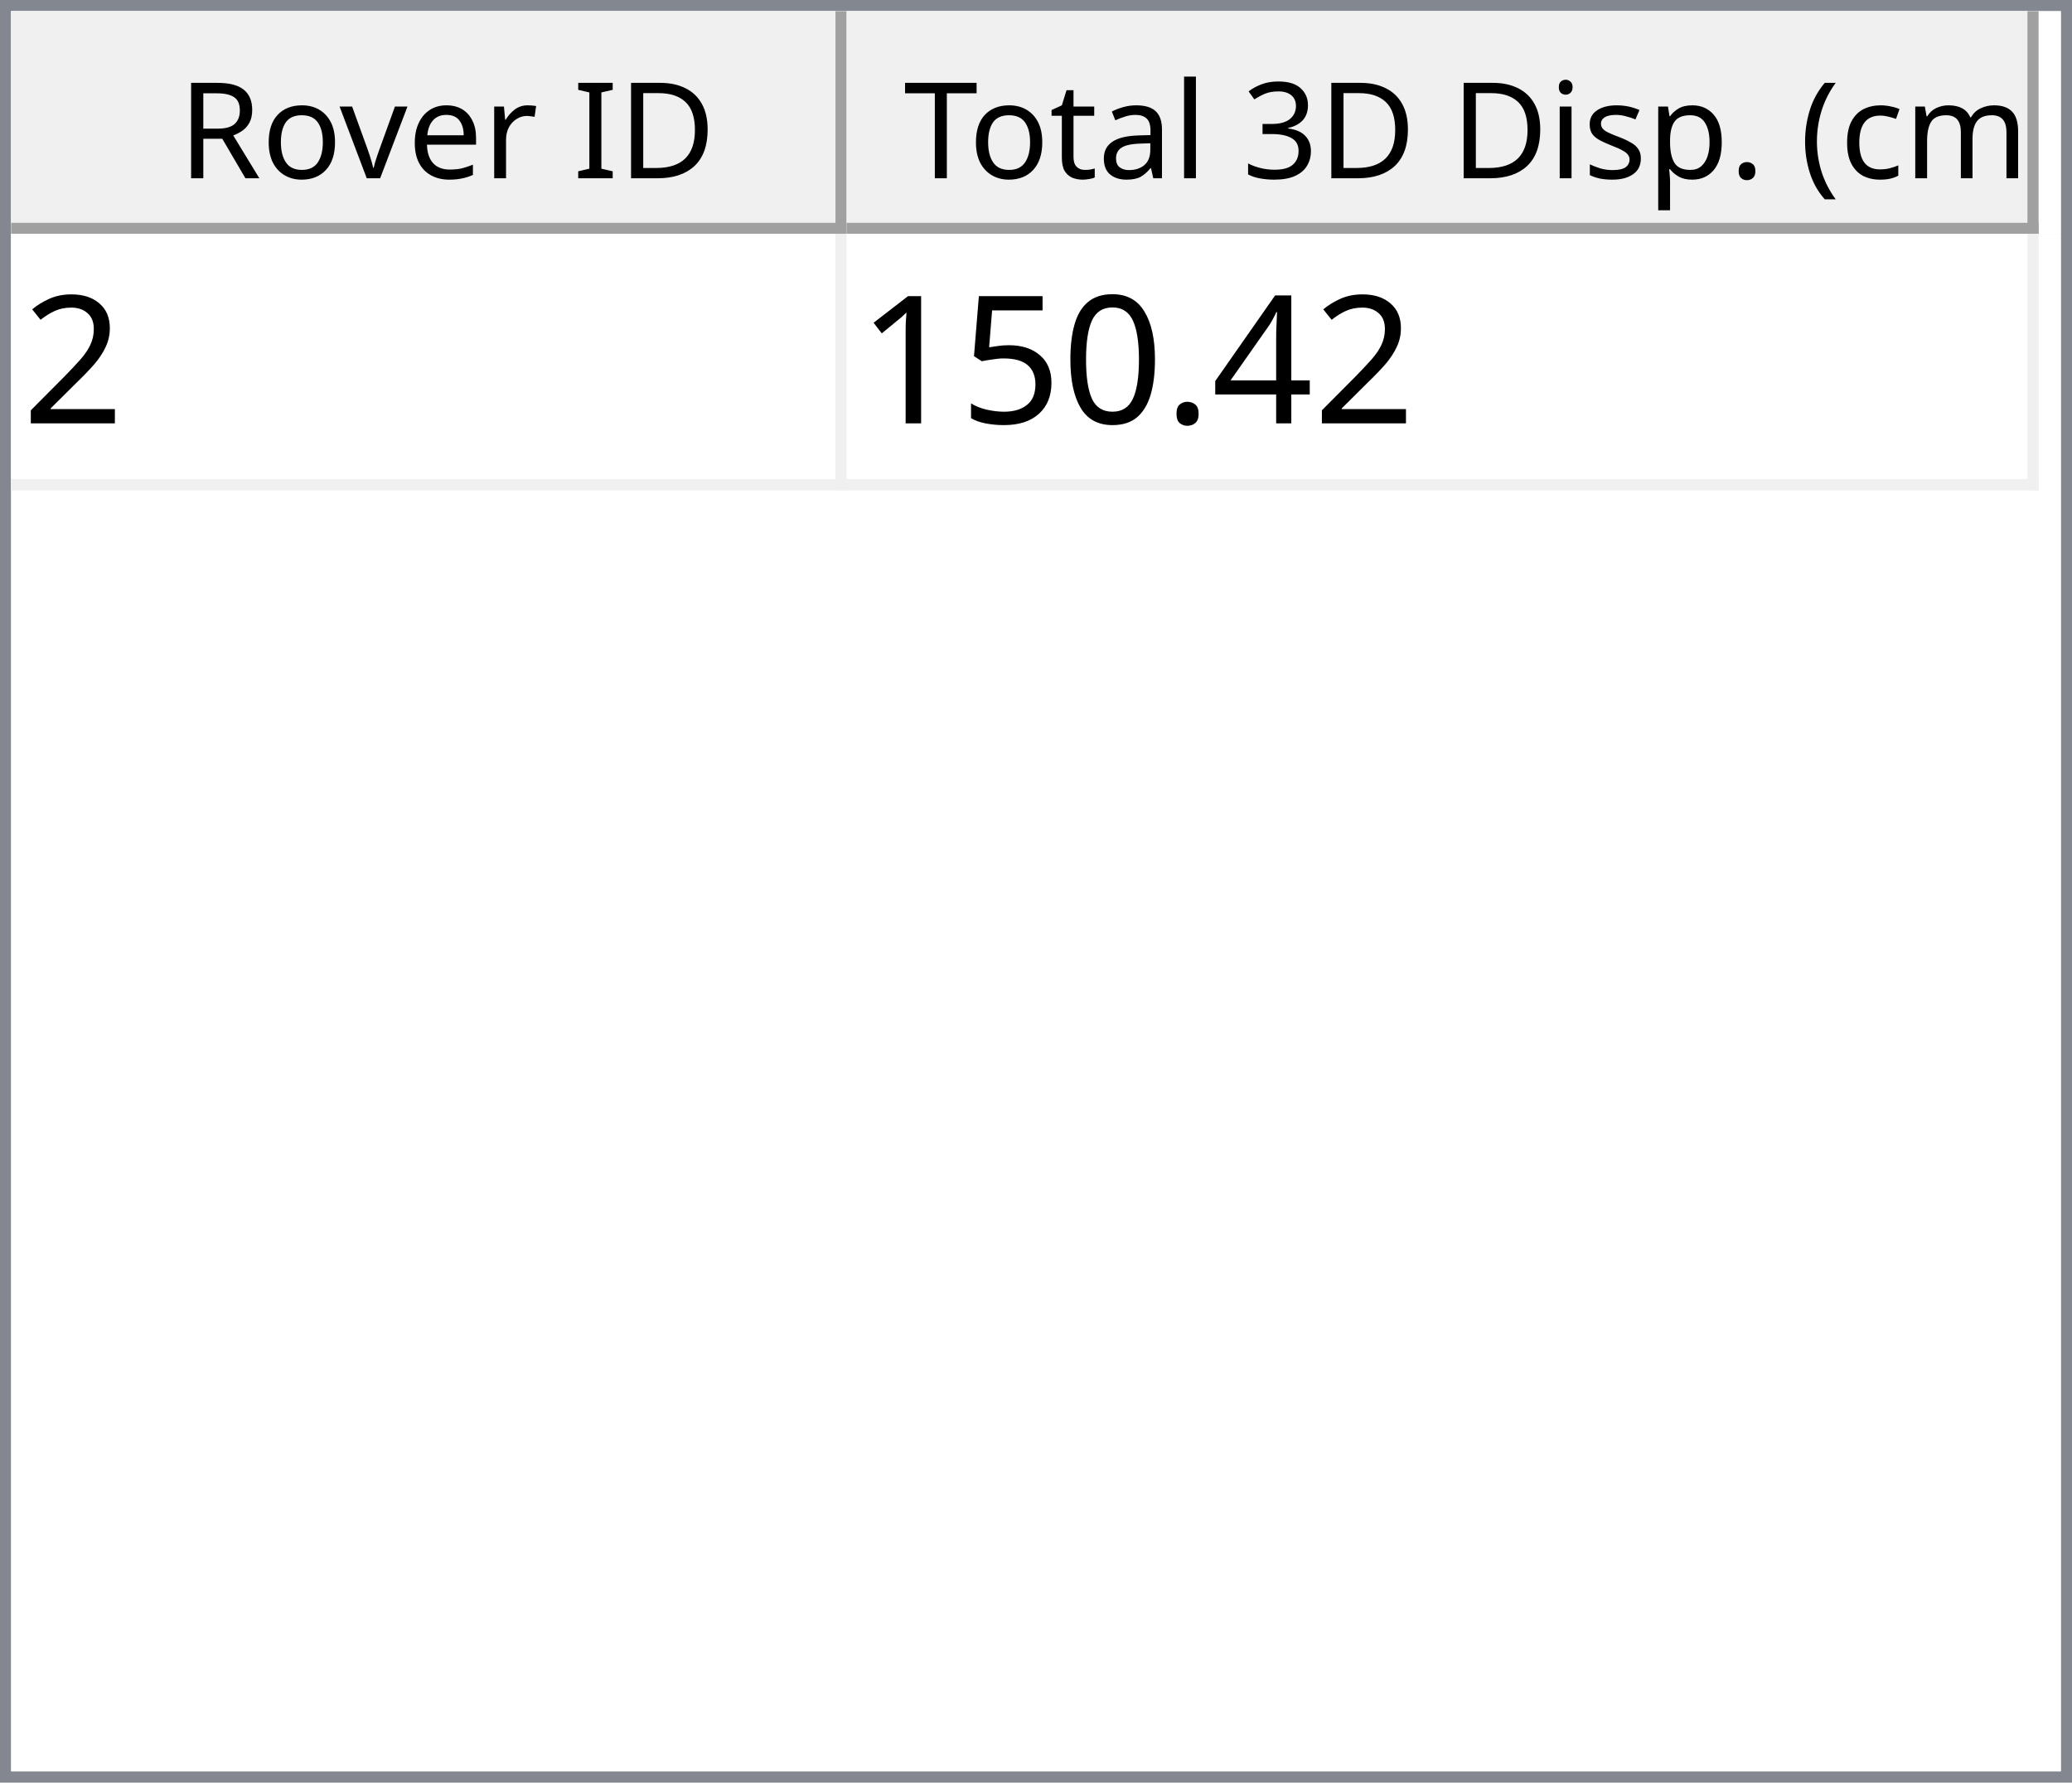
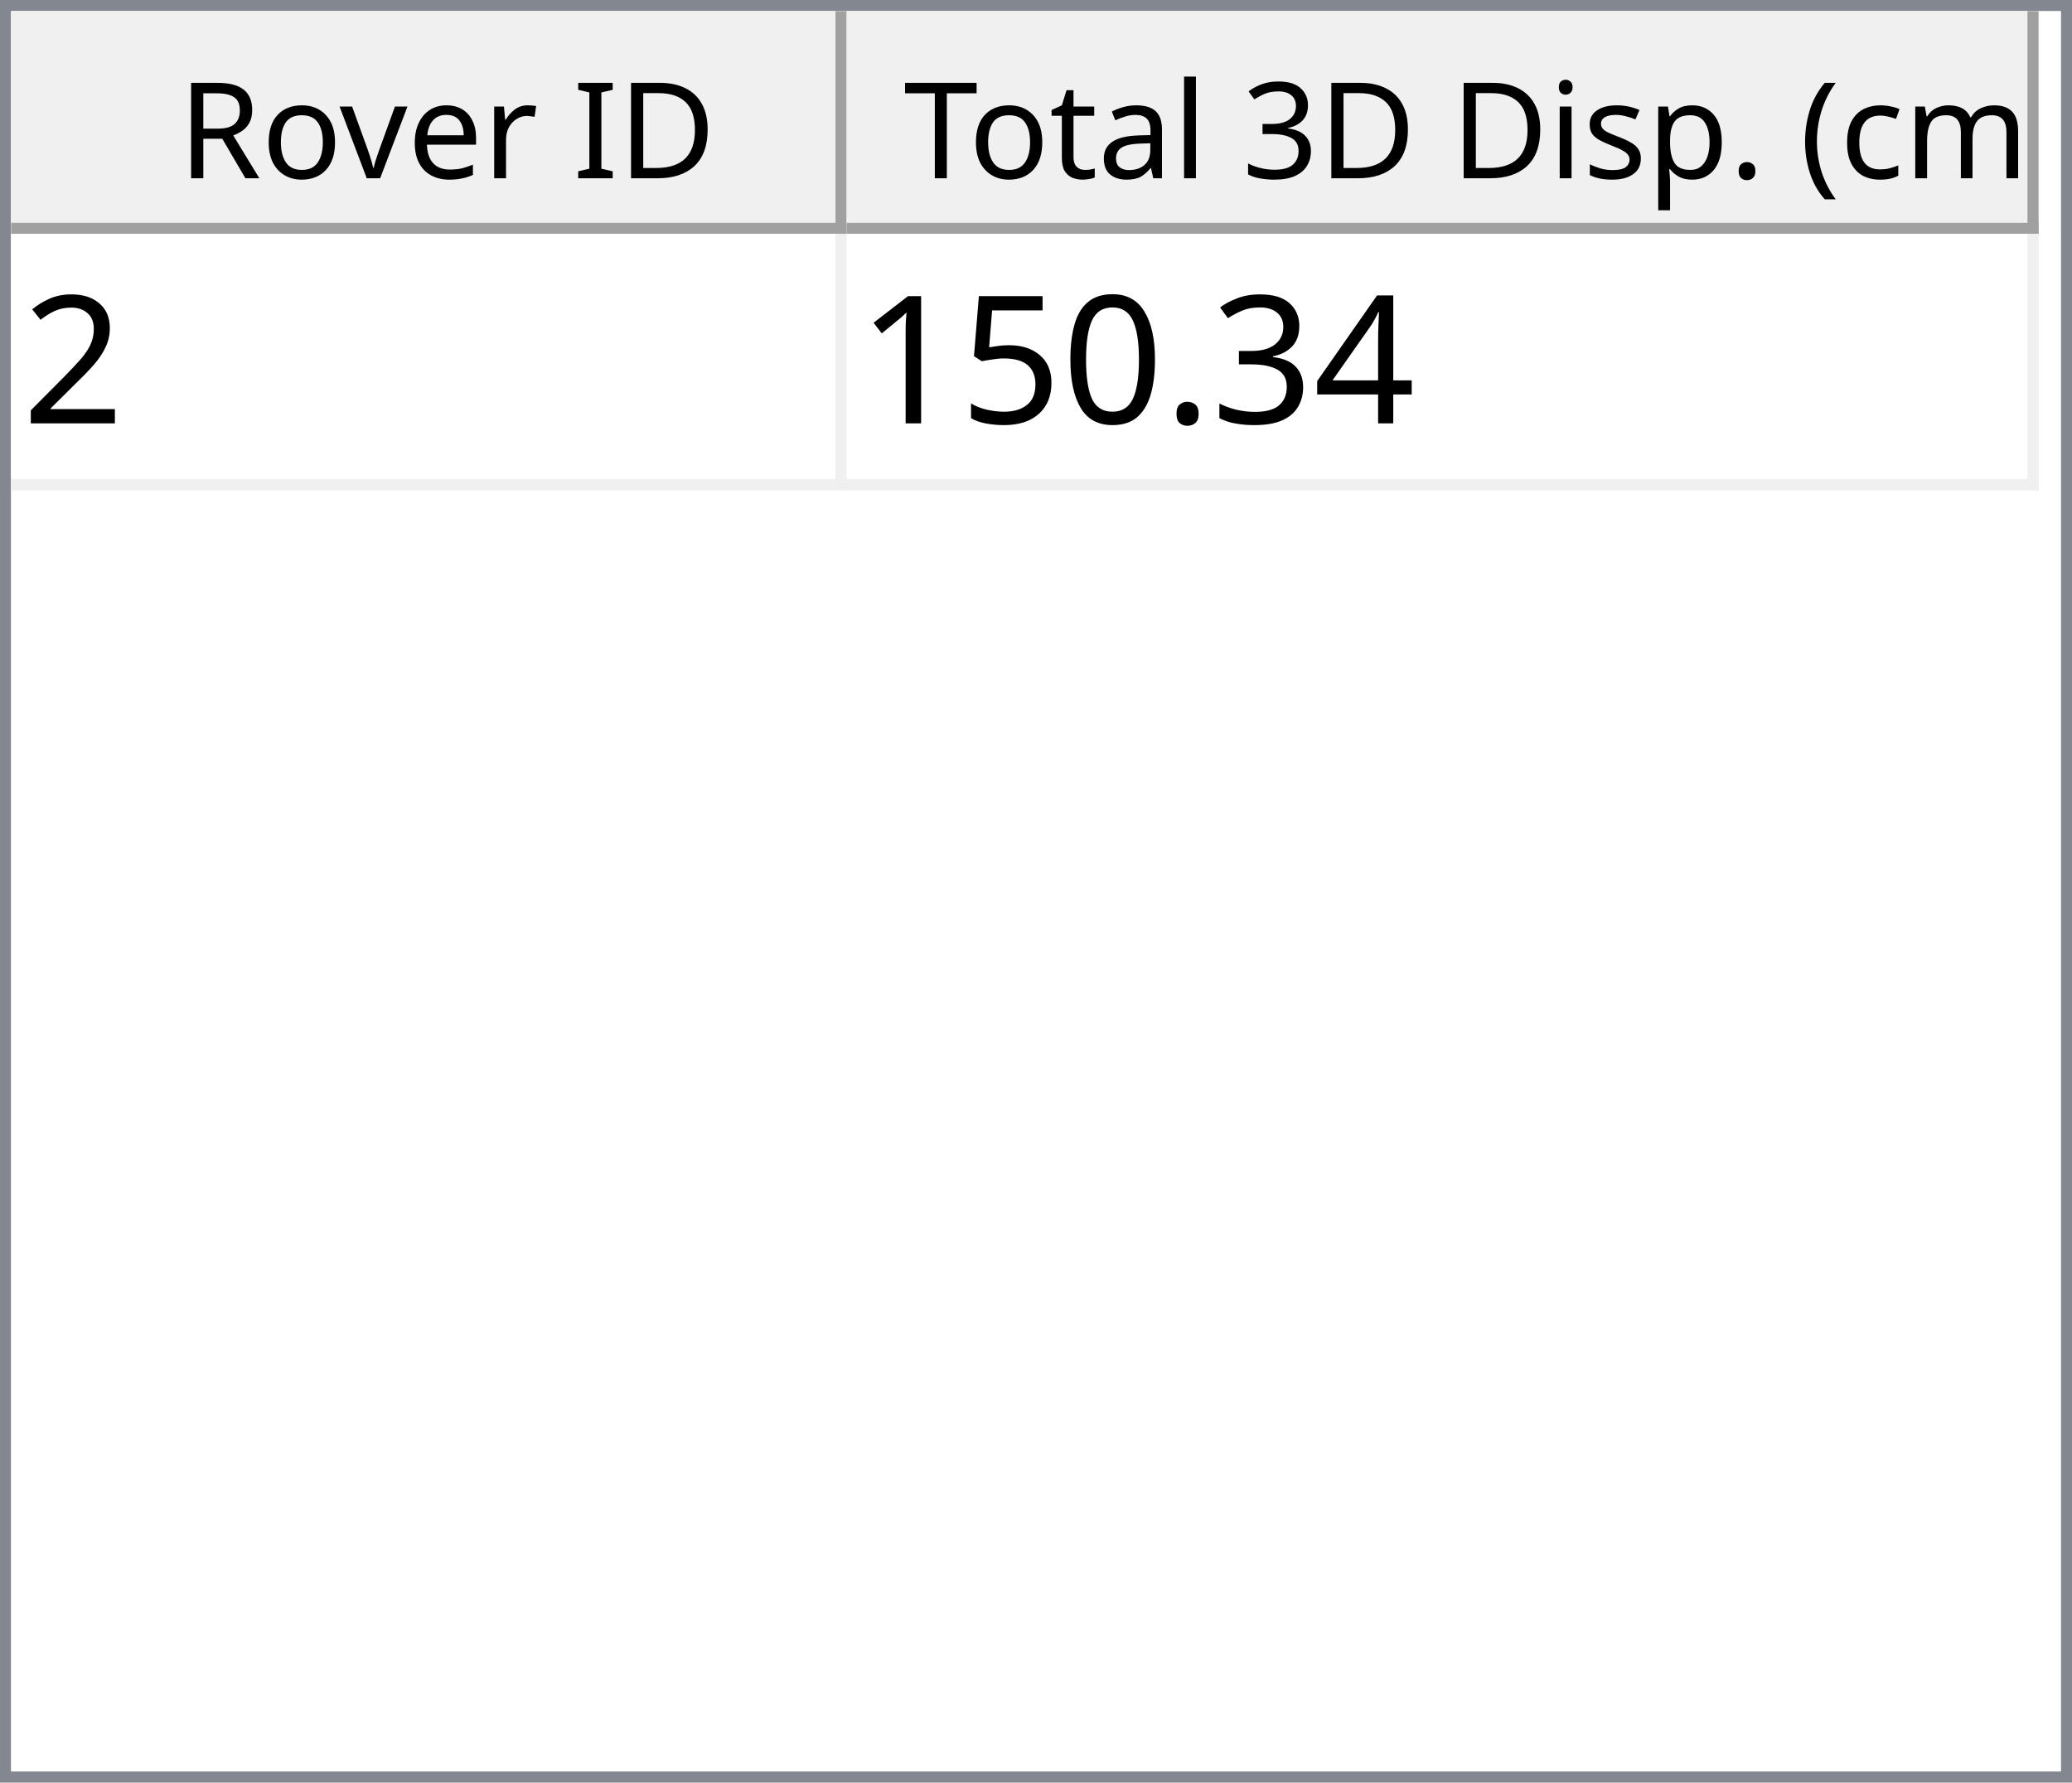
<svg xmlns="http://www.w3.org/2000/svg" style="fill-opacity:1; color-rendering:auto; color-interpolation:auto; text-rendering:auto; stroke:black; stroke-linecap:square; stroke-miterlimit:10; shape-rendering:auto; stroke-opacity:1; fill:black; stroke-dasharray:none; font-weight:normal; stroke-width:1; font-family:'Dialog'; font-style:normal; stroke-linejoin:miter; font-size:12px; stroke-dashoffset:0; image-rendering:auto;" width="186" height="160">
  <defs id="genericDefs" />
  <g>
    <defs id="defs1">
      <clipPath clipPathUnits="userSpaceOnUse" id="clipPath1">
        <path d="M0 0 L186 0 L186 160 L0 160 L0 0 Z" />
      </clipPath>
      <clipPath clipPathUnits="userSpaceOnUse" id="clipPath2">
        <path d="M0 0 L0 160 L186 160 L186 0 Z" />
      </clipPath>
      <clipPath clipPathUnits="userSpaceOnUse" id="clipPath3">
        <path d="M0 0 L0 20 L184 20 L184 0 Z" />
      </clipPath>
      <clipPath clipPathUnits="userSpaceOnUse" id="clipPath4">
        <path d="M0 0 L0 20 L75 20 L75 0 Z" />
      </clipPath>
      <clipPath clipPathUnits="userSpaceOnUse" id="clipPath5">
        <path d="M1 1 L1 19 L74 19 L74 1 Z" />
      </clipPath>
      <clipPath clipPathUnits="userSpaceOnUse" id="clipPath6">
        <path d="M0 0 L0 18 L73 18 L73 0 Z" />
      </clipPath>
      <clipPath clipPathUnits="userSpaceOnUse" id="clipPath7">
        <path d="M-0.5 -0.5 L-0.5 19.5 L74.5 19.5 L74.5 -0.5 Z" />
      </clipPath>
      <clipPath clipPathUnits="userSpaceOnUse" id="clipPath8">
        <path d="M0 0 L0 20 L107 20 L107 0 Z" />
      </clipPath>
      <clipPath clipPathUnits="userSpaceOnUse" id="clipPath9">
        <path d="M1 1 L1 19 L106 19 L106 1 Z" />
      </clipPath>
      <clipPath clipPathUnits="userSpaceOnUse" id="clipPath10">
        <path d="M0 0 L0 18 L105 18 L105 0 Z" />
      </clipPath>
      <clipPath clipPathUnits="userSpaceOnUse" id="clipPath11">
        <path d="M-0.5 -0.5 L-0.5 19.5 L106.5 19.5 L106.5 -0.5 Z" />
      </clipPath>
      <clipPath clipPathUnits="userSpaceOnUse" id="clipPath12">
        <path d="M0 0 L0 138 L184 138 L184 0 Z" />
      </clipPath>
      <clipPath clipPathUnits="userSpaceOnUse" id="clipPath13">
        <path d="M0 0 L0 23 L182 23 L182 0 Z" />
      </clipPath>
      <clipPath clipPathUnits="userSpaceOnUse" id="clipPath14">
        <path d="M-0.5 -0.5 L-0.5 22.5 L181.5 22.5 L181.5 -0.5 Z" />
      </clipPath>
      <clipPath clipPathUnits="userSpaceOnUse" id="clipPath15">
        <path d="M0 0 L0 22 L74 22 L74 0 Z" />
      </clipPath>
      <clipPath clipPathUnits="userSpaceOnUse" id="clipPath16">
        <path d="M0 0 L0 22 L106 22 L106 0 Z" />
      </clipPath>
      <font horiz-adv-x="64.551" id="font1">
        <font-face ascent="107.91" descent="25.098" units-per-em="100" style="font-style:normal; font-family:Segoe UI; font-weight:normal;" />
        <missing-glyph horiz-adv-x="64.551" d="M8.109 0 L8.109 68.266 L56.453 68.266 L56.453 0 L8.109 0 ZM15.328 7.234 L49.219 7.234 L49.219 61.031 L15.328 61.031 L15.328 7.234 Z" />
        <glyph unicode="D" horiz-adv-x="70.117" d="M9.188 0 L9.188 70.016 L28.516 70.016 Q65.531 70.016 65.531 35.891 Q65.531 19.672 55.25 9.836 Q44.969 0 27.734 0 L9.188 0 ZM17.391 62.594 L17.391 7.422 L27.828 7.422 Q41.609 7.422 49.273 14.797 Q56.938 22.172 56.938 35.688 Q56.938 62.594 28.328 62.594 L17.391 62.594 Z" />
        <glyph unicode="I" horiz-adv-x="26.611" d="M17.391 0 L9.188 0 L9.188 70.016 L17.391 70.016 L17.391 0 Z" />
        <glyph unicode=" " horiz-adv-x="27.393" d="" />
        <glyph unicode="r" horiz-adv-x="34.766" d="M34.188 41.891 Q32.078 43.5 28.125 43.5 Q23 43.5 19.555 38.672 Q16.109 33.844 16.109 25.484 L16.109 0 L8.109 0 L8.109 50 L16.109 50 L16.109 39.703 L16.312 39.703 Q18.016 44.969 21.531 47.922 Q25.047 50.875 29.391 50.875 Q32.516 50.875 34.188 50.203 L34.188 41.891 Z" />
        <glyph unicode="e" horiz-adv-x="52.295" d="M48.297 23 L12.984 23 Q13.188 14.656 17.484 10.109 Q21.781 5.562 29.297 5.562 Q37.75 5.562 44.828 11.141 L44.828 3.609 Q38.234 -1.172 27.391 -1.172 Q16.797 -1.172 10.742 5.641 Q4.688 12.453 4.688 24.812 Q4.688 36.469 11.305 43.82 Q17.922 51.172 27.734 51.172 Q37.547 51.172 42.922 44.828 Q48.297 38.484 48.297 27.203 L48.297 23 ZM40.094 29.781 Q40.047 36.719 36.75 40.578 Q33.453 44.438 27.594 44.438 Q21.922 44.438 17.969 40.383 Q14.016 36.328 13.094 29.781 L40.094 29.781 Z" />
        <glyph unicode="v" horiz-adv-x="47.9" d="M47.406 50 L27.484 0 L19.625 0 L0.688 50 L9.469 50 L22.172 13.672 Q23.578 9.672 23.922 6.688 L24.125 6.688 Q24.609 10.453 25.688 13.484 L38.969 50 L47.406 50 Z" />
        <glyph unicode="o" horiz-adv-x="58.594" d="M29 -1.172 Q17.922 -1.172 11.305 5.836 Q4.688 12.844 4.688 24.422 Q4.688 37.016 11.57 44.094 Q18.453 51.172 30.172 51.172 Q41.359 51.172 47.633 44.289 Q53.906 37.406 53.906 25.203 Q53.906 13.234 47.141 6.031 Q40.375 -1.172 29 -1.172 ZM29.594 44.438 Q21.875 44.438 17.383 39.188 Q12.891 33.938 12.891 24.703 Q12.891 15.828 17.43 10.695 Q21.969 5.562 29.594 5.562 Q37.359 5.562 41.531 10.594 Q45.703 15.625 45.703 24.906 Q45.703 34.281 41.531 39.359 Q37.359 44.438 29.594 44.438 Z" />
        <glyph unicode="R" horiz-adv-x="59.814" d="M59.375 0 L49.609 0 L37.891 19.625 Q36.281 22.359 34.766 24.289 Q33.25 26.219 31.664 27.438 Q30.078 28.656 28.25 29.219 Q26.422 29.781 24.125 29.781 L17.391 29.781 L17.391 0 L9.188 0 L9.188 70.016 L30.078 70.016 Q34.672 70.016 38.555 68.867 Q42.438 67.719 45.289 65.375 Q48.141 63.031 49.758 59.547 Q51.375 56.062 51.375 51.375 Q51.375 47.703 50.273 44.656 Q49.172 41.609 47.148 39.211 Q45.125 36.812 42.266 35.133 Q39.406 33.453 35.844 32.516 L35.844 32.328 Q37.594 31.547 38.891 30.547 Q40.188 29.547 41.359 28.18 Q42.531 26.812 43.68 25.078 Q44.828 23.344 46.234 21.047 L59.375 0 ZM17.391 62.594 L17.391 37.203 L28.516 37.203 Q31.594 37.203 34.203 38.133 Q36.812 39.062 38.719 40.797 Q40.625 42.531 41.703 45.047 Q42.781 47.562 42.781 50.688 Q42.781 56.297 39.141 59.445 Q35.5 62.594 28.609 62.594 L17.391 62.594 Z" />
        <glyph unicode=")" horiz-adv-x="30.176" d="M8.297 -15.922 L1.172 -15.922 Q16.406 2.344 16.406 26.812 Q16.406 51.469 1.078 70.016 L8.297 70.016 Q23.531 52.156 23.531 26.703 Q23.531 1.375 8.297 -15.922 Z" />
        <glyph unicode="m" horiz-adv-x="86.133" d="M79.109 0 L71.094 0 L71.094 28.719 Q71.094 37.016 68.531 40.727 Q65.969 44.438 59.906 44.438 Q54.781 44.438 51.195 39.75 Q47.609 35.062 47.609 28.516 L47.609 0 L39.594 0 L39.594 29.688 Q39.594 44.438 28.219 44.438 Q22.953 44.438 19.531 40.016 Q16.109 35.594 16.109 28.516 L16.109 0 L8.109 0 L8.109 50 L16.109 50 L16.109 42.094 L16.312 42.094 Q21.625 51.172 31.844 51.172 Q36.969 51.172 40.773 48.312 Q44.578 45.453 46 40.828 Q51.562 51.172 62.594 51.172 Q79.109 51.172 79.109 30.812 L79.109 0 Z" />
        <glyph unicode="c" horiz-adv-x="46.191" d="M42.188 2.297 Q36.422 -1.172 28.516 -1.172 Q17.828 -1.172 11.258 5.789 Q4.688 12.75 4.688 23.828 Q4.688 36.188 11.766 43.68 Q18.844 51.172 30.672 51.172 Q37.25 51.172 42.281 48.734 L42.281 40.531 Q36.719 44.438 30.375 44.438 Q22.703 44.438 17.797 38.945 Q12.891 33.453 12.891 24.516 Q12.891 15.719 17.508 10.641 Q22.125 5.562 29.891 5.562 Q36.422 5.562 42.188 9.906 L42.188 2.297 Z" />
        <glyph unicode="(" horiz-adv-x="30.176" d="M29.109 -15.922 L21.969 -15.922 Q6.844 1.375 6.844 26.703 Q6.844 52.156 21.969 70.016 L29.203 70.016 Q13.875 51.469 13.875 26.812 Q13.875 2.344 29.109 -15.922 Z" />
        <glyph unicode="." horiz-adv-x="21.68" d="M10.891 -1.078 Q8.641 -1.078 7.055 0.539 Q5.469 2.156 5.469 4.391 Q5.469 6.641 7.055 8.273 Q8.641 9.906 10.891 9.906 Q13.188 9.906 14.797 8.273 Q16.406 6.641 16.406 4.391 Q16.406 2.156 14.797 0.539 Q13.188 -1.078 10.891 -1.078 Z" />
        <glyph unicode="p" horiz-adv-x="58.789" d="M16.312 7.234 L16.109 7.234 L16.109 -23 L8.109 -23 L8.109 50 L16.109 50 L16.109 41.219 L16.312 41.219 Q22.219 51.172 33.594 51.172 Q43.266 51.172 48.688 44.461 Q54.109 37.75 54.109 26.469 Q54.109 13.922 48 6.375 Q41.891 -1.172 31.297 -1.172 Q21.578 -1.172 16.312 7.234 ZM16.109 27.391 L16.109 20.406 Q16.109 14.203 20.141 9.883 Q24.172 5.562 30.375 5.562 Q37.641 5.562 41.773 11.133 Q45.906 16.703 45.906 26.609 Q45.906 34.969 42.047 39.703 Q38.188 44.438 31.594 44.438 Q24.609 44.438 20.359 39.578 Q16.109 34.719 16.109 27.391 Z" />
        <glyph unicode="s" horiz-adv-x="42.432" d="M5.078 1.812 L5.078 10.406 Q11.625 5.562 19.484 5.562 Q30.031 5.562 30.031 12.594 Q30.031 14.594 29.125 15.992 Q28.219 17.391 26.68 18.461 Q25.141 19.531 23.07 20.383 Q21 21.234 18.609 22.172 Q15.281 23.484 12.766 24.828 Q10.25 26.172 8.57 27.859 Q6.891 29.547 6.031 31.695 Q5.172 33.844 5.172 36.719 Q5.172 40.234 6.789 42.945 Q8.406 45.656 11.086 47.484 Q13.766 49.312 17.211 50.242 Q20.656 51.172 24.312 51.172 Q30.812 51.172 35.938 48.922 L35.938 40.828 Q30.422 44.438 23.25 44.438 Q21 44.438 19.195 43.922 Q17.391 43.406 16.094 42.477 Q14.797 41.547 14.086 40.258 Q13.375 38.969 13.375 37.406 Q13.375 35.453 14.086 34.133 Q14.797 32.812 16.164 31.789 Q17.531 30.766 19.484 29.938 Q21.438 29.109 23.922 28.125 Q27.25 26.859 29.883 25.516 Q32.516 24.172 34.375 22.484 Q36.234 20.797 37.234 18.602 Q38.234 16.406 38.234 13.375 Q38.234 9.672 36.602 6.938 Q34.969 4.203 32.234 2.398 Q29.5 0.594 25.93 -0.289 Q22.359 -1.172 18.453 -1.172 Q10.75 -1.172 5.078 1.812 Z" />
        <glyph unicode="i" horiz-adv-x="24.219" d="M12.203 62.703 Q10.062 62.703 8.547 64.164 Q7.031 65.625 7.031 67.875 Q7.031 70.125 8.547 71.609 Q10.062 73.094 12.203 73.094 Q14.406 73.094 15.945 71.609 Q17.484 70.125 17.484 67.875 Q17.484 65.719 15.945 64.211 Q14.406 62.703 12.203 62.703 ZM16.109 0 L8.109 0 L8.109 50 L16.109 50 L16.109 0 Z" />
        <glyph unicode="3" horiz-adv-x="53.906" d="M46.531 19.828 Q46.531 15.094 44.75 11.211 Q42.969 7.328 39.719 4.57 Q36.469 1.812 31.93 0.297 Q27.391 -1.219 21.922 -1.219 Q11.922 -1.219 6 2.594 L6 11.188 Q13.094 5.609 22.219 5.609 Q25.875 5.609 28.828 6.539 Q31.781 7.469 33.906 9.227 Q36.031 10.984 37.18 13.477 Q38.328 15.969 38.328 19.094 Q38.328 32.812 18.797 32.812 L12.984 32.812 L12.984 39.594 L18.5 39.594 Q35.797 39.594 35.797 52.484 Q35.797 64.406 22.609 64.406 Q15.188 64.406 8.688 59.422 L8.688 67.188 Q15.375 71.188 24.609 71.188 Q29 71.188 32.57 69.969 Q36.141 68.75 38.68 66.555 Q41.219 64.359 42.609 61.281 Q44 58.203 44 54.5 Q44 40.672 30.031 36.719 L30.031 36.531 Q33.594 36.141 36.625 34.797 Q39.656 33.453 41.852 31.305 Q44.047 29.156 45.289 26.25 Q46.531 23.344 46.531 19.828 Z" />
        <glyph unicode="l" horiz-adv-x="24.219" d="M16.109 0 L8.109 0 L8.109 74.031 L16.109 74.031 L16.109 0 Z" />
        <glyph unicode="a" horiz-adv-x="50.879" d="M43.891 0 L35.891 0 L35.891 7.812 L35.688 7.812 Q30.469 -1.172 20.312 -1.172 Q12.844 -1.172 8.617 2.781 Q4.391 6.734 4.391 13.281 Q4.391 27.297 20.906 29.594 L35.891 31.688 Q35.891 44.438 25.594 44.438 Q16.547 44.438 9.281 38.281 L9.281 46.484 Q16.656 51.172 26.266 51.172 Q43.891 51.172 43.891 32.516 L43.891 0 ZM35.891 25.297 L23.828 23.641 Q18.266 22.859 15.43 20.875 Q12.594 18.891 12.594 13.875 Q12.594 10.203 15.211 7.883 Q17.828 5.562 22.172 5.562 Q28.125 5.562 32.008 9.742 Q35.891 13.922 35.891 20.312 L35.891 25.297 Z" />
        <glyph unicode="t" horiz-adv-x="33.887" d="M31.297 0.484 Q28.469 -1.078 23.828 -1.078 Q10.688 -1.078 10.688 13.578 L10.688 43.172 L2.094 43.172 L2.094 50 L10.688 50 L10.688 62.203 L18.703 64.797 L18.703 50 L31.297 50 L31.297 43.172 L18.703 43.172 L18.703 14.984 Q18.703 9.969 20.414 7.82 Q22.125 5.672 26.078 5.672 Q29.109 5.672 31.297 7.328 L31.297 0.484 Z" />
        <glyph unicode="T" horiz-adv-x="52.393" d="M50.594 62.594 L30.375 62.594 L30.375 0 L22.172 0 L22.172 62.594 L2 62.594 L2 70.016 L50.594 70.016 L50.594 62.594 Z" />
      </font>
      <font horiz-adv-x="75.0" id="font2">
        <font-face ascent="100.537" descent="21.973" units-per-em="100" style="font-style:normal; font-family:sans-serif; font-weight:normal;" />
        <missing-glyph horiz-adv-x="75.0" d="M12.5 0 L12.5 62.5 L62.5 62.5 L62.5 0 L12.5 0 ZM14.062 1.562 L60.938 1.562 L60.938 60.938 L14.062 60.938 L14.062 1.562 Z" />
        <glyph unicode="2" horiz-adv-x="55.615" d="M50.344 8.453 L50.344 0 L3.031 0 Q2.938 3.172 4.047 6.109 Q5.859 10.938 9.836 15.625 Q13.812 20.312 21.344 26.469 Q33.016 36.031 37.117 41.625 Q41.219 47.219 41.219 52.203 Q41.219 57.422 37.477 61.008 Q33.734 64.594 27.734 64.594 Q21.391 64.594 17.578 60.789 Q13.766 56.984 13.719 50.25 L4.688 51.172 Q5.609 61.281 11.664 66.578 Q17.719 71.875 27.938 71.875 Q38.234 71.875 44.242 66.164 Q50.25 60.453 50.25 52 Q50.25 47.703 48.492 43.555 Q46.734 39.406 42.656 34.812 Q38.578 30.219 29.109 22.219 Q21.188 15.578 18.945 13.211 Q16.703 10.844 15.234 8.453 L50.344 8.453 Z" />
        <glyph unicode="4" horiz-adv-x="55.615" d="M32.328 0 L32.328 17.141 L1.266 17.141 L1.266 25.203 L33.938 71.578 L41.109 71.578 L41.109 25.203 L50.781 25.203 L50.781 17.141 L41.109 17.141 L41.109 0 L32.328 0 ZM32.328 25.203 L32.328 57.469 L9.906 25.203 L32.328 25.203 Z" />
+         <glyph unicode="3" horiz-adv-x="55.615" d="M4.203 18.891 L12.984 20.062 Q14.5 12.594 18.141 9.297 Q21.781 6 27 6 Q33.203 6 37.477 10.297 Q41.75 14.594 41.75 20.953 Q41.75 27 37.797 30.93 Q33.844 34.859 27.734 34.859 Q25.25 34.859 21.531 33.891 L22.516 41.609 Q23.391 41.5 23.922 41.5 Q29.547 41.5 34.039 44.43 Q38.531 47.359 38.531 53.469 Q38.531 58.297 35.258 61.477 Q31.984 64.656 26.812 64.656 Q21.688 64.656 18.266 61.43 Q14.844 58.203 13.875 51.766 L5.078 53.328 Q6.688 62.156 12.398 67.016 Q18.109 71.875 26.609 71.875 Q32.469 71.875 37.398 69.359 Q42.328 66.844 44.945 62.5 Q47.562 58.156 47.562 53.266 Q47.562 48.641 45.07 44.828 Q42.578 41.016 37.703 38.766 Q44.047 37.312 47.562 32.695 Q51.078 28.078 51.078 21.141 Q51.078 11.766 44.242 5.25 Q37.406 -1.266 26.953 -1.266 Q17.531 -1.266 11.305 4.352 Q5.078 9.969 4.203 18.891 Z" />
        <glyph unicode="." horiz-adv-x="27.783" d="M9.078 0 L9.078 10.016 L19.094 10.016 L19.094 0 L9.078 0 Z" />
        <glyph unicode="0" horiz-adv-x="55.615" d="M4.156 35.297 Q4.156 48 6.766 55.742 Q9.375 63.484 14.523 67.68 Q19.672 71.875 27.484 71.875 Q33.25 71.875 37.594 69.555 Q41.938 67.234 44.773 62.867 Q47.609 58.5 49.219 52.227 Q50.828 45.953 50.828 35.297 Q50.828 22.703 48.242 14.969 Q45.656 7.234 40.508 3.008 Q35.359 -1.219 27.484 -1.219 Q17.141 -1.219 11.234 6.203 Q4.156 15.141 4.156 35.297 ZM13.188 35.297 Q13.188 17.672 17.312 11.836 Q21.438 6 27.484 6 Q33.547 6 37.672 11.859 Q41.797 17.719 41.797 35.297 Q41.797 52.984 37.672 58.789 Q33.547 64.594 27.391 64.594 Q21.344 64.594 17.719 59.469 Q13.188 52.938 13.188 35.297 Z" />
        <glyph unicode="5" horiz-adv-x="55.615" d="M4.156 18.75 L13.375 19.531 Q14.406 12.797 18.141 9.398 Q21.875 6 27.156 6 Q33.5 6 37.891 10.789 Q42.281 15.578 42.281 23.484 Q42.281 31 38.062 35.352 Q33.844 39.703 27 39.703 Q22.75 39.703 19.336 37.773 Q15.922 35.844 13.969 32.766 L5.719 33.844 L12.641 70.609 L48.25 70.609 L48.25 62.203 L19.672 62.203 L15.828 42.969 Q22.266 47.469 29.344 47.469 Q38.719 47.469 45.164 40.969 Q51.609 34.469 51.609 24.266 Q51.609 14.547 45.953 7.469 Q39.062 -1.219 27.156 -1.219 Q17.391 -1.219 11.211 4.25 Q5.031 9.719 4.156 18.75 Z" />
        <glyph unicode="1" horiz-adv-x="55.615" d="M37.25 0 L28.469 0 L28.469 56 Q25.297 52.984 20.141 49.953 Q14.984 46.922 10.891 45.406 L10.891 53.906 Q18.266 57.375 23.781 62.305 Q29.297 67.234 31.594 71.875 L37.25 71.875 L37.25 0 Z" />
      </font>
    </defs>
    <g style="fill:white; stroke:white;">
      <rect x="0" y="0" width="186" style="clip-path:url(#clipPath1); stroke:none;" height="160" />
    </g>
    <g style="fill:white; text-rendering:optimizeSpeed; color-rendering:optimizeSpeed; image-rendering:optimizeSpeed; shape-rendering:crispEdges; stroke:white; color-interpolation:sRGB;">
      <rect x="0" width="186" height="160" y="0" style="stroke:none;" />
      <path style="stroke:none;" d="M0 160 L186 160 L186 0 L0 0 Z" />
    </g>
    <g style="fill:rgb(240,240,240); font-family:'Segoe UI'; stroke:rgb(240,240,240);">
      <rect x="0" y="0" width="186" style="clip-path:url(#clipPath2); stroke:none;" height="160" />
    </g>
    <g style="fill:rgb(130,135,144); font-family:'Segoe UI'; stroke:rgb(130,135,144);">
      <path d="M0 0 L186 0 L186 160 L0 160 L0 0 ZM1 1 L185 1 L185 159 L1 159 L1 1 Z" style="fill-rule:evenodd; clip-path:url(#clipPath2); stroke:none;" />
    </g>
    <g style="fill:white; font-family:'Segoe UI'; stroke:white;" transform="translate(1,1)">
      <rect x="0" y="0" width="184" style="clip-path:url(#clipPath3); stroke:none;" height="20" />
    </g>
    <g style="fill:rgb(240,240,240); font-family:'Segoe UI'; stroke:rgb(240,240,240);" transform="translate(1,1)">
      <rect x="0" y="0" width="75" style="clip-path:url(#clipPath4); stroke:none;" height="20" />
    </g>
    <g style="font-family:'Segoe UI';" transform="translate(2,2)">
      <text x="14" xml:space="preserve" y="14" style="clip-path:url(#clipPath6); stroke:none;">Rover ID</text>
    </g>
    <g style="fill:rgb(160,160,160); font-family:'Segoe UI'; stroke:rgb(160,160,160); stroke-linejoin:bevel;" transform="translate(1.5,1.5)">
      <line x1="74" x2="74" y1="0" style="fill:none; clip-path:url(#clipPath7);" y2="19" />
    </g>
    <g style="fill:rgb(160,160,160); font-family:'Segoe UI'; stroke:rgb(160,160,160); stroke-linejoin:bevel;" transform="matrix(1,0,0,1,1,1) translate(0.5,0.5)">
      <line x1="0" x2="74" y1="19" style="fill:none; clip-path:url(#clipPath7);" y2="19" />
    </g>
    <g style="fill:rgb(240,240,240); font-family:'Segoe UI'; stroke:rgb(240,240,240);" transform="translate(76,1)">
      <rect x="0" y="0" width="107" style="clip-path:url(#clipPath8); stroke:none;" height="20" />
    </g>
    <g style="font-family:'Segoe UI';" transform="translate(77,2)">
      <text x="1" xml:space="preserve" y="14" style="clip-path:url(#clipPath10); stroke:none;"> Total 3D Disp. (cm)</text>
    </g>
    <g style="fill:rgb(160,160,160); font-family:'Segoe UI'; stroke:rgb(160,160,160); stroke-linejoin:bevel;" transform="translate(76.5,1.5)">
      <line x1="106" x2="106" y1="0" style="fill:none; clip-path:url(#clipPath11);" y2="19" />
    </g>
    <g style="fill:rgb(160,160,160); font-family:'Segoe UI'; stroke:rgb(160,160,160); stroke-linejoin:bevel;" transform="matrix(1,0,0,1,76,1) translate(0.5,0.5)">
      <line x1="0" x2="106" y1="19" style="fill:none; clip-path:url(#clipPath11);" y2="19" />
    </g>
    <g style="fill:white; font-family:'Segoe UI'; stroke:white;" transform="translate(1,21)">
      <rect x="0" y="0" width="184" style="clip-path:url(#clipPath12); stroke:none;" height="138" />
    </g>
    <g style="fill:rgb(240,240,240); font-size:16px; font-family:sans-serif; stroke:rgb(240,240,240);" transform="translate(1,21)">
      <rect x="0" y="0" width="182" style="clip-path:url(#clipPath13); stroke:none;" height="23" />
      <line transform="translate(0.5,0.5)" x1="0" x2="181" y1="22" style="clip-path:url(#clipPath14); fill:none; stroke-linejoin:bevel;" y2="22" />
    </g>
    <g transform="matrix(1,0,0,1,1,21) translate(0.5,0.5)" style="fill:rgb(240,240,240); font-size:16px; font-family:sans-serif; stroke:rgb(240,240,240); stroke-linejoin:bevel;">
      <line x1="74" x2="74" y1="0" style="fill:none; clip-path:url(#clipPath14);" y2="22" />
    </g>
    <g transform="matrix(1,0,0,1,1,21) translate(0.5,0.5)" style="fill:rgb(240,240,240); font-size:16px; font-family:sans-serif; stroke:rgb(240,240,240); stroke-linejoin:bevel;">
      <line x1="181" x2="181" y1="0" style="fill:none; clip-path:url(#clipPath14);" y2="22" />
    </g>
    <g style="fill:white; font-size:16px; font-family:sans-serif; stroke:white;" transform="matrix(1,0,0,1,1,21)">
      <rect x="0" y="0" width="74" style="clip-path:url(#clipPath15); stroke:none;" height="22" />
      <text x="1" y="17" style="fill:black; clip-path:url(#clipPath15); stroke:none;" xml:space="preserve">2</text>
    </g>
    <g style="fill:white; font-size:16px; font-family:sans-serif; stroke:white;" transform="matrix(1,0,0,1,1,21) translate(75,0)">
      <rect x="0" y="0" width="106" style="clip-path:url(#clipPath16); stroke:none;" height="22" />
-       <text x="1" y="17" style="fill:black; clip-path:url(#clipPath16); stroke:none;" xml:space="preserve">150.42</text>
+       <text x="1" y="17" style="fill:black; clip-path:url(#clipPath16); stroke:none;" xml:space="preserve">150.34</text>
    </g>
  </g>
</svg>
